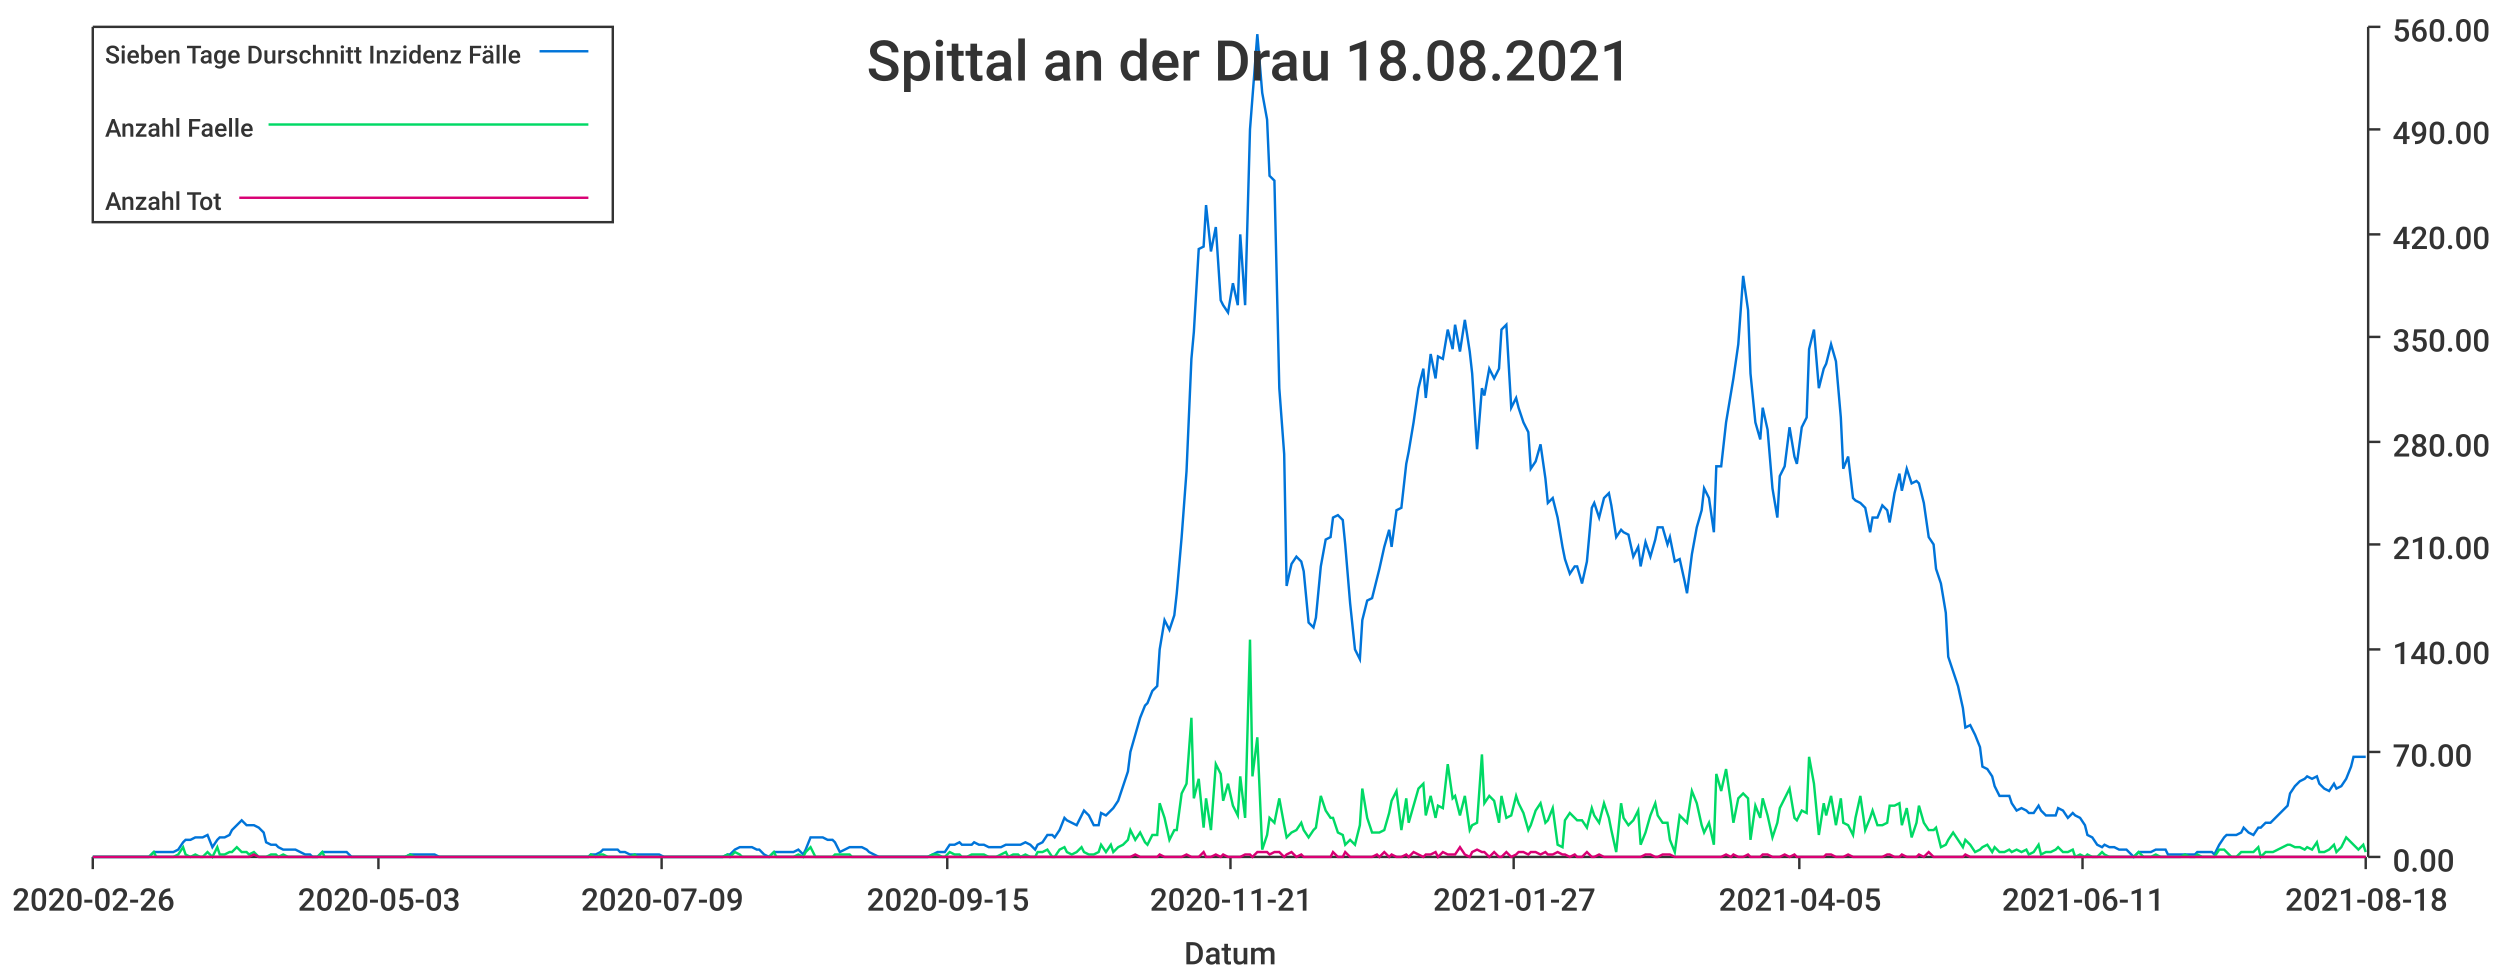
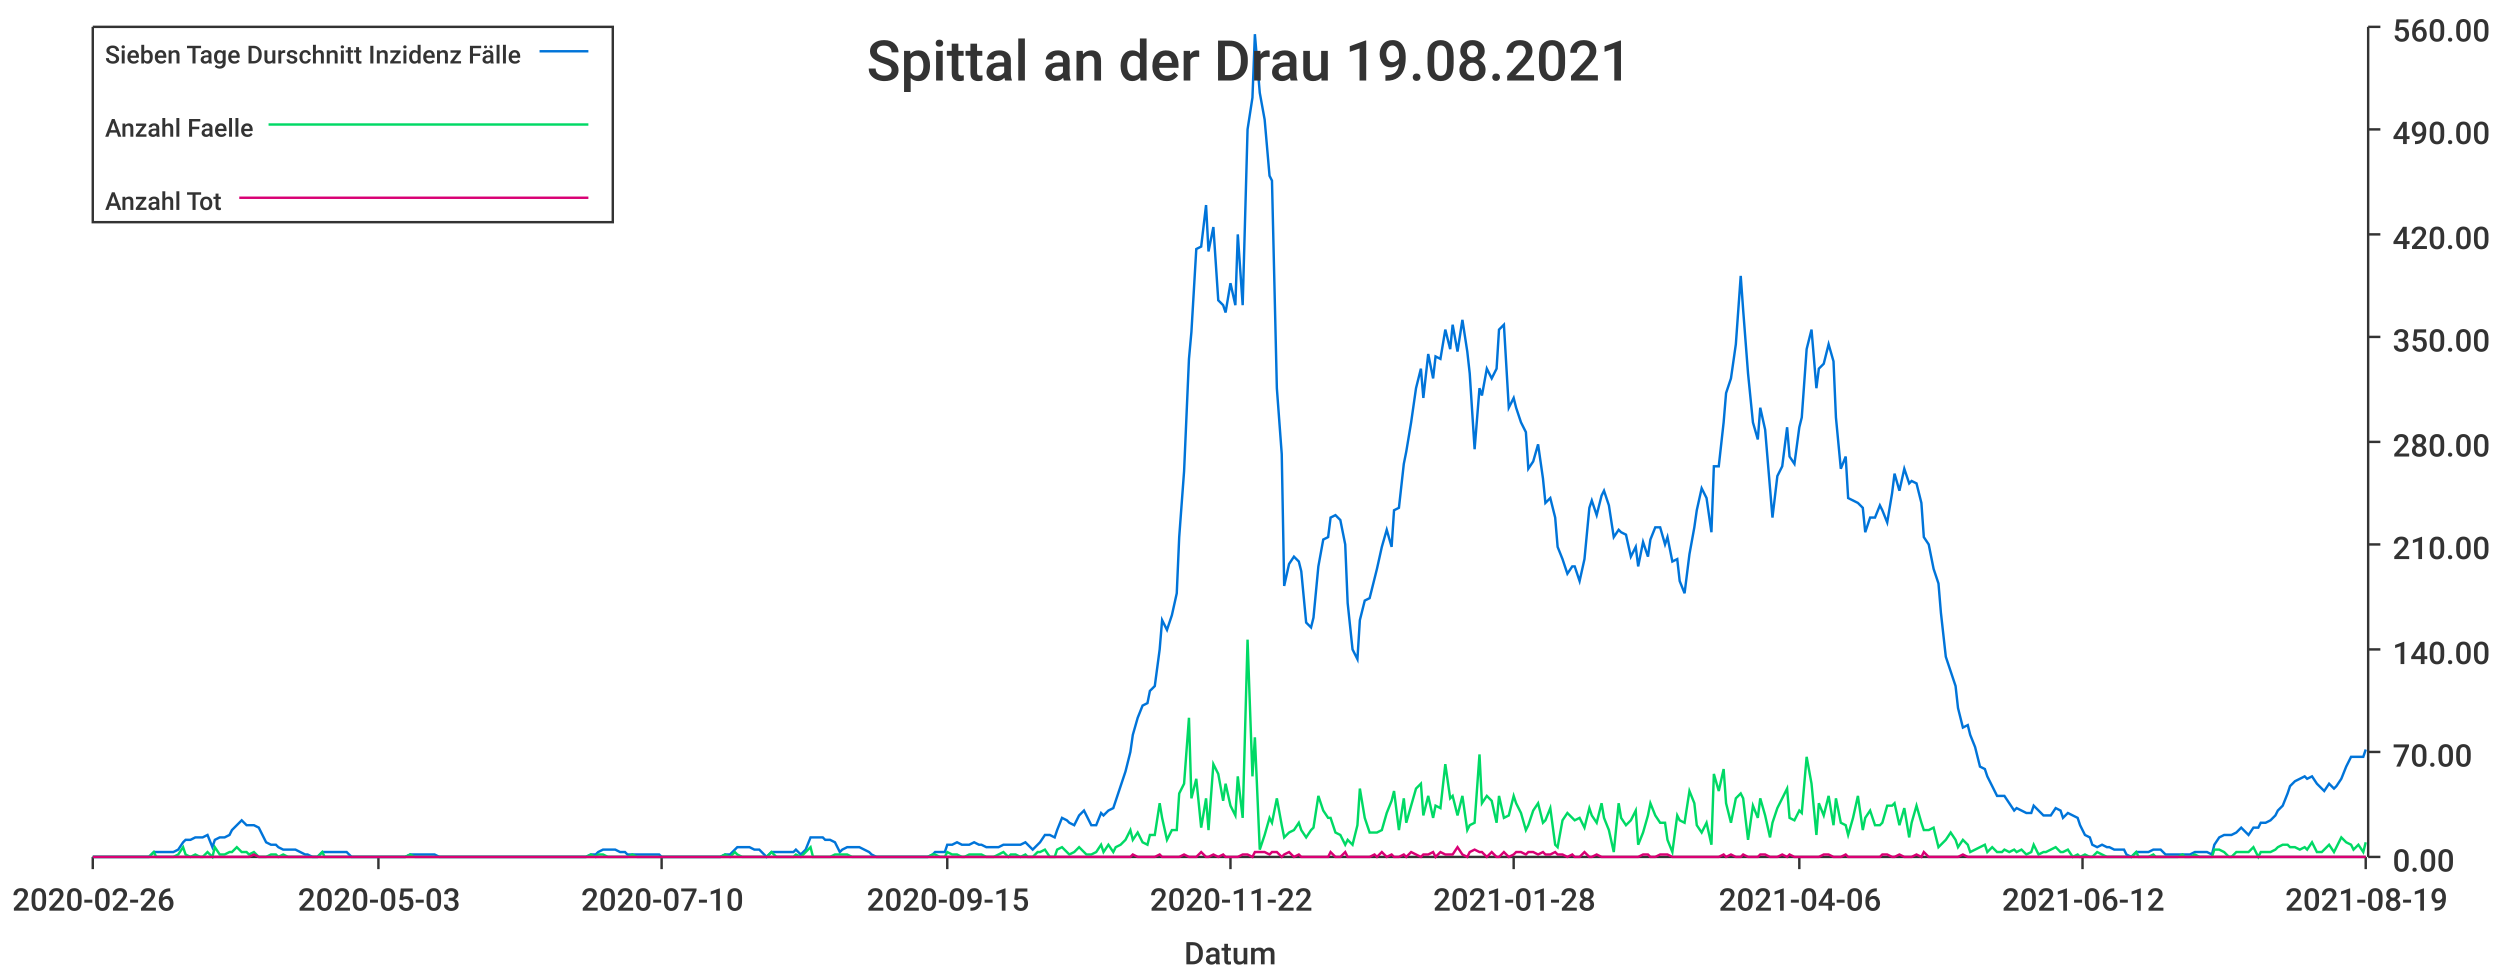
<svg xmlns="http://www.w3.org/2000/svg" width="1024" height="400">\n<path d="M 0 0 L 1024 0 L 1024 400 L 0 400 L 0 0" style="stroke-width:0;stroke:rgba(255,255,255,1.0);fill:rgba(255,255,255,1.0)" />
  <path d="M 38 11 L 969 11 L 969 351 L 38 351 L 38 11" style="stroke-width:0;stroke:rgba(255,255,255,1.0);fill:rgba(255,255,255,1.0)" />
  <path d="M 38 351 L 969 351" style="stroke-width:1;stroke:rgba(51,51,51,1.0);fill:none" />
  <path d="M 38 351 L 38 356" style="stroke-width:1;stroke:rgba(51,51,51,1.0);fill:none" />
  <text x="5" y="373" style="stroke-width:0;stroke:none;fill:rgba(51,51,51,1.0);font-size:12.8px;font-family:'Roboto Medium',sans-serif">2020-02-26</text>
  <path d="M 155 351 L 155 356" style="stroke-width:1;stroke:rgba(51,51,51,1.0);fill:none" />
  <text x="122" y="373" style="stroke-width:0;stroke:none;fill:rgba(51,51,51,1.0);font-size:12.8px;font-family:'Roboto Medium',sans-serif">2020-05-03</text>
  <path d="M 271 351 L 271 356" style="stroke-width:1;stroke:rgba(51,51,51,1.0);fill:none" />
-   <text x="238" y="373" style="stroke-width:0;stroke:none;fill:rgba(51,51,51,1.0);font-size:12.8px;font-family:'Roboto Medium',sans-serif">2020-07-09</text>
+   <text x="238" y="373" style="stroke-width:0;stroke:none;fill:rgba(51,51,51,1.0);font-size:12.8px;font-family:'Roboto Medium',sans-serif">2020-07-10</text>
  <path d="M 388 351 L 388 356" style="stroke-width:1;stroke:rgba(51,51,51,1.0);fill:none" />
  <text x="355" y="373" style="stroke-width:0;stroke:none;fill:rgba(51,51,51,1.0);font-size:12.8px;font-family:'Roboto Medium',sans-serif">2020-09-15</text>
  <path d="M 504 351 L 504 356" style="stroke-width:1;stroke:rgba(51,51,51,1.0);fill:none" />
-   <text x="471" y="373" style="stroke-width:0;stroke:none;fill:rgba(51,51,51,1.0);font-size:12.8px;font-family:'Roboto Medium',sans-serif">2020-11-21</text>
+   <text x="471" y="373" style="stroke-width:0;stroke:none;fill:rgba(51,51,51,1.0);font-size:12.8px;font-family:'Roboto Medium',sans-serif">2020-11-22</text>
  <path d="M 620 351 L 620 356" style="stroke-width:1;stroke:rgba(51,51,51,1.0);fill:none" />
-   <text x="587" y="373" style="stroke-width:0;stroke:none;fill:rgba(51,51,51,1.0);font-size:12.8px;font-family:'Roboto Medium',sans-serif">2021-01-27</text>
+   <text x="587" y="373" style="stroke-width:0;stroke:none;fill:rgba(51,51,51,1.0);font-size:12.8px;font-family:'Roboto Medium',sans-serif">2021-01-28</text>
  <path d="M 737 351 L 737 356" style="stroke-width:1;stroke:rgba(51,51,51,1.0);fill:none" />
-   <text x="704" y="373" style="stroke-width:0;stroke:none;fill:rgba(51,51,51,1.0);font-size:12.8px;font-family:'Roboto Medium',sans-serif">2021-04-05</text>
+   <text x="704" y="373" style="stroke-width:0;stroke:none;fill:rgba(51,51,51,1.0);font-size:12.8px;font-family:'Roboto Medium',sans-serif">2021-04-06</text>
  <path d="M 853 351 L 853 356" style="stroke-width:1;stroke:rgba(51,51,51,1.0);fill:none" />
-   <text x="820" y="373" style="stroke-width:0;stroke:none;fill:rgba(51,51,51,1.0);font-size:12.8px;font-family:'Roboto Medium',sans-serif">2021-06-11</text>
+   <text x="820" y="373" style="stroke-width:0;stroke:none;fill:rgba(51,51,51,1.0);font-size:12.8px;font-family:'Roboto Medium',sans-serif">2021-06-12</text>
  <path d="M 969 351 L 969 356" style="stroke-width:1;stroke:rgba(51,51,51,1.0);fill:none" />
-   <text x="936" y="373" style="stroke-width:0;stroke:none;fill:rgba(51,51,51,1.0);font-size:12.8px;font-family:'Roboto Medium',sans-serif">2021-08-18</text>
+   <text x="936" y="373" style="stroke-width:0;stroke:none;fill:rgba(51,51,51,1.0);font-size:12.8px;font-family:'Roboto Medium',sans-serif">2021-08-19</text>
  <text x="485" y="395" style="stroke-width:0;stroke:none;fill:rgba(51,51,51,1.0);font-size:12.8px;font-family:'Roboto Medium',sans-serif">Datum</text>
  <path d="M 970 351 L 970 11" style="stroke-width:1;stroke:rgba(51,51,51,1.0);fill:none" />
  <path d="M 970 351 L 975 351" style="stroke-width:1;stroke:rgba(51,51,51,1.0);fill:none" />
  <text x="980" y="357" style="stroke-width:0;stroke:none;fill:rgba(51,51,51,1.0);font-size:12.8px;font-family:'Roboto Medium',sans-serif">0.00</text>
  <path d="M 970 308 L 975 308" style="stroke-width:1;stroke:rgba(51,51,51,1.0);fill:none" />
  <text x="980" y="314" style="stroke-width:0;stroke:none;fill:rgba(51,51,51,1.0);font-size:12.8px;font-family:'Roboto Medium',sans-serif">70.00</text>
  <path d="M 970 266 L 975 266" style="stroke-width:1;stroke:rgba(51,51,51,1.0);fill:none" />
  <text x="980" y="272" style="stroke-width:0;stroke:none;fill:rgba(51,51,51,1.0);font-size:12.8px;font-family:'Roboto Medium',sans-serif">140.00</text>
  <path d="M 970 223 L 975 223" style="stroke-width:1;stroke:rgba(51,51,51,1.0);fill:none" />
  <text x="980" y="229" style="stroke-width:0;stroke:none;fill:rgba(51,51,51,1.0);font-size:12.8px;font-family:'Roboto Medium',sans-serif">210.00</text>
  <path d="M 970 181 L 975 181" style="stroke-width:1;stroke:rgba(51,51,51,1.0);fill:none" />
  <text x="980" y="187" style="stroke-width:0;stroke:none;fill:rgba(51,51,51,1.0);font-size:12.8px;font-family:'Roboto Medium',sans-serif">280.00</text>
  <path d="M 970 138 L 975 138" style="stroke-width:1;stroke:rgba(51,51,51,1.0);fill:none" />
  <text x="980" y="144" style="stroke-width:0;stroke:none;fill:rgba(51,51,51,1.0);font-size:12.8px;font-family:'Roboto Medium',sans-serif">350.00</text>
  <path d="M 970 96 L 975 96" style="stroke-width:1;stroke:rgba(51,51,51,1.0);fill:none" />
  <text x="980" y="102" style="stroke-width:0;stroke:none;fill:rgba(51,51,51,1.0);font-size:12.8px;font-family:'Roboto Medium',sans-serif">420.00</text>
  <path d="M 970 53 L 975 53" style="stroke-width:1;stroke:rgba(51,51,51,1.0);fill:none" />
  <text x="980" y="59" style="stroke-width:0;stroke:none;fill:rgba(51,51,51,1.0);font-size:12.8px;font-family:'Roboto Medium',sans-serif">490.00</text>
  <path d="M 970 11 L 975 11" style="stroke-width:1;stroke:rgba(51,51,51,1.0);fill:none" />
  <text x="980" y="17" style="stroke-width:0;stroke:none;fill:rgba(51,51,51,1.0);font-size:12.8px;font-family:'Roboto Medium',sans-serif">560.00</text>
-   <path d="M 38 351 L 40 351 L 42 351 L 44 351 L 45 351 L 47 351 L 49 351 L 51 351 L 52 351 L 54 351 L 56 351 L 57 351 L 59 351 L 61 351 L 63 349 L 64 349 L 66 349 L 68 349 L 70 349 L 71 349 L 73 348 L 75 345 L 76 344 L 78 344 L 80 343 L 82 343 L 83 343 L 85 342 L 87 347 L 89 344 L 90 343 L 92 343 L 94 342 L 95 340 L 97 338 L 99 336 L 101 338 L 102 338 L 104 338 L 106 339 L 108 341 L 109 345 L 111 346 L 113 346 L 114 347 L 116 348 L 118 348 L 120 348 L 121 348 L 123 349 L 125 350 L 127 350 L 128 351 L 130 351 L 132 349 L 133 349 L 135 349 L 137 349 L 139 349 L 140 349 L 142 349 L 144 351 L 146 351 L 147 351 L 149 351 L 151 351 L 152 351 L 154 351 L 156 351 L 158 351 L 159 351 L 161 351 L 163 351 L 165 351 L 166 351 L 168 350 L 170 350 L 171 350 L 173 350 L 175 350 L 177 350 L 178 350 L 180 351 L 182 351 L 184 351 L 185 351 L 187 351 L 189 351 L 190 351 L 192 351 L 194 351 L 196 351 L 197 351 L 199 351 L 201 351 L 203 351 L 204 351 L 206 351 L 208 351 L 209 351 L 211 351 L 213 351 L 215 351 L 216 351 L 218 351 L 220 351 L 222 351 L 223 351 L 225 351 L 227 351 L 228 351 L 230 351 L 232 351 L 234 351 L 235 351 L 237 351 L 239 351 L 241 351 L 242 350 L 244 350 L 246 349 L 247 348 L 249 348 L 251 348 L 253 348 L 254 349 L 256 349 L 258 350 L 260 350 L 261 350 L 263 350 L 265 350 L 266 350 L 268 350 L 270 350 L 272 351 L 273 351 L 275 351 L 277 351 L 279 351 L 280 351 L 282 351 L 284 351 L 286 351 L 287 351 L 289 351 L 291 351 L 292 351 L 294 351 L 296 351 L 298 350 L 299 350 L 301 348 L 303 347 L 304 347 L 306 347 L 308 347 L 310 348 L 311 348 L 313 350 L 315 351 L 317 349 L 318 349 L 320 349 L 322 349 L 323 349 L 325 349 L 327 348 L 329 350 L 330 348 L 332 343 L 334 343 L 336 343 L 337 343 L 339 344 L 341 344 L 342 345 L 344 349 L 346 348 L 348 347 L 349 347 L 351 347 L 353 347 L 355 348 L 356 349 L 358 350 L 360 351 L 361 351 L 363 351 L 365 351 L 367 351 L 368 351 L 370 351 L 372 351 L 374 351 L 375 351 L 377 351 L 379 351 L 380 351 L 382 350 L 384 349 L 386 349 L 387 349 L 389 346 L 391 346 L 393 345 L 394 346 L 396 346 L 398 346 L 399 345 L 401 346 L 403 346 L 405 347 L 406 347 L 408 347 L 410 347 L 412 346 L 413 346 L 415 346 L 417 346 L 418 346 L 420 345 L 422 346 L 424 348 L 425 346 L 427 345 L 429 342 L 431 342 L 432 343 L 434 340 L 436 335 L 437 336 L 439 337 L 441 338 L 443 334 L 444 332 L 446 334 L 448 338 L 450 338 L 451 333 L 453 334 L 455 332 L 456 331 L 458 328 L 460 322 L 462 316 L 463 308 L 465 301 L 467 294 L 469 289 L 470 288 L 472 283 L 474 281 L 475 266 L 477 254 L 479 258 L 481 252 L 482 243 L 484 220 L 486 193 L 488 147 L 489 136 L 491 102 L 493 101 L 494 84 L 496 103 L 498 93 L 500 123 L 501 125 L 503 128 L 505 116 L 507 125 L 508 96 L 510 125 L 512 53 L 513 40 L 515 14 L 517 38 L 519 49 L 520 72 L 522 74 L 524 159 L 526 186 L 527 240 L 529 231 L 531 228 L 533 230 L 534 234 L 536 255 L 538 257 L 539 253 L 541 232 L 543 221 L 545 220 L 546 212 L 548 211 L 550 213 L 551 223 L 553 247 L 555 266 L 557 270 L 558 254 L 560 246 L 562 245 L 564 237 L 565 233 L 567 224 L 569 217 L 570 224 L 572 209 L 574 208 L 576 190 L 577 185 L 579 173 L 581 159 L 583 151 L 584 163 L 586 145 L 588 155 L 589 146 L 591 147 L 593 135 L 595 143 L 596 133 L 598 144 L 600 131 L 602 144 L 603 153 L 605 184 L 607 159 L 608 162 L 610 151 L 612 155 L 614 151 L 615 135 L 617 133 L 619 167 L 621 163 L 622 167 L 624 173 L 626 177 L 627 192 L 629 189 L 631 182 L 633 196 L 634 206 L 636 204 L 638 212 L 640 224 L 641 229 L 643 235 L 645 232 L 646 232 L 648 239 L 650 230 L 652 208 L 653 206 L 655 212 L 657 204 L 659 202 L 660 207 L 662 220 L 664 217 L 665 218 L 667 219 L 669 228 L 671 224 L 672 232 L 674 222 L 676 228 L 678 221 L 679 216 L 681 216 L 683 223 L 684 220 L 686 230 L 688 229 L 690 238 L 691 243 L 693 227 L 695 216 L 697 209 L 698 200 L 700 204 L 702 218 L 703 191 L 705 191 L 707 173 L 709 161 L 710 155 L 712 141 L 714 113 L 716 127 L 717 153 L 719 173 L 721 180 L 722 167 L 724 176 L 726 200 L 728 212 L 729 195 L 731 191 L 733 175 L 735 187 L 736 190 L 738 175 L 740 171 L 741 143 L 743 135 L 745 159 L 747 151 L 748 149 L 750 141 L 752 148 L 754 171 L 755 192 L 757 187 L 759 204 L 760 205 L 762 206 L 764 208 L 766 218 L 767 212 L 769 212 L 771 207 L 773 209 L 774 214 L 776 202 L 778 194 L 779 201 L 781 192 L 783 198 L 785 197 L 786 198 L 788 206 L 790 220 L 792 223 L 793 233 L 795 239 L 797 251 L 798 269 L 800 275 L 802 281 L 804 290 L 805 298 L 807 297 L 809 301 L 811 306 L 812 314 L 814 315 L 816 318 L 817 322 L 819 326 L 821 326 L 823 326 L 824 329 L 826 332 L 828 331 L 830 332 L 831 333 L 833 333 L 835 330 L 836 332 L 838 334 L 840 334 L 842 334 L 843 331 L 845 332 L 847 335 L 849 333 L 850 334 L 852 335 L 854 338 L 855 342 L 857 343 L 859 346 L 861 347 L 862 346 L 864 347 L 866 347 L 868 348 L 869 348 L 871 348 L 873 350 L 874 351 L 876 349 L 878 349 L 880 349 L 881 349 L 883 348 L 885 348 L 887 348 L 888 350 L 890 350 L 892 350 L 893 350 L 895 350 L 897 350 L 899 350 L 900 349 L 902 349 L 904 349 L 906 349 L 907 350 L 909 346 L 911 343 L 912 342 L 914 342 L 916 342 L 918 341 L 919 339 L 921 341 L 923 342 L 925 339 L 926 339 L 928 337 L 930 337 L 931 336 L 933 334 L 935 332 L 937 330 L 938 325 L 940 322 L 942 320 L 944 319 L 945 318 L 947 319 L 949 318 L 950 321 L 952 323 L 954 324 L 956 321 L 957 323 L 959 322 L 961 319 L 963 314 L 964 310 L 966 310 L 968 310 L 969 310" style="stroke-width:1;stroke:rgba(0,116,217,1.0);fill:none" />
-   <path d="M 38 351 L 40 351 L 42 351 L 44 351 L 45 351 L 47 351 L 49 351 L 51 351 L 52 351 L 54 351 L 56 351 L 57 351 L 59 351 L 61 351 L 63 349 L 64 351 L 66 351 L 68 351 L 70 351 L 71 351 L 73 350 L 75 347 L 76 350 L 78 351 L 80 350 L 82 351 L 83 351 L 85 349 L 87 351 L 89 347 L 90 350 L 92 350 L 94 349 L 95 349 L 97 347 L 99 349 L 101 349 L 102 350 L 104 349 L 106 351 L 108 351 L 109 351 L 111 350 L 113 350 L 114 351 L 116 350 L 118 351 L 120 351 L 121 351 L 123 351 L 125 351 L 127 351 L 128 351 L 130 351 L 132 349 L 133 351 L 135 351 L 137 351 L 139 351 L 140 351 L 142 351 L 144 351 L 146 351 L 147 351 L 149 351 L 151 351 L 152 351 L 154 351 L 156 351 L 158 351 L 159 351 L 161 351 L 163 351 L 165 351 L 166 351 L 168 350 L 170 351 L 171 351 L 173 351 L 175 351 L 177 351 L 178 351 L 180 351 L 182 351 L 184 351 L 185 351 L 187 351 L 189 351 L 190 351 L 192 351 L 194 351 L 196 351 L 197 351 L 199 351 L 201 351 L 203 351 L 204 351 L 206 351 L 208 351 L 209 351 L 211 351 L 213 351 L 215 351 L 216 351 L 218 351 L 220 351 L 222 351 L 223 351 L 225 351 L 227 351 L 228 351 L 230 351 L 232 351 L 234 351 L 235 351 L 237 351 L 239 351 L 241 351 L 242 350 L 244 351 L 246 350 L 247 350 L 249 351 L 251 351 L 253 351 L 254 351 L 256 351 L 258 351 L 260 350 L 261 351 L 263 351 L 265 351 L 266 351 L 268 351 L 270 351 L 272 351 L 273 351 L 275 351 L 277 351 L 279 351 L 280 351 L 282 351 L 284 351 L 286 351 L 287 351 L 289 351 L 291 351 L 292 351 L 294 351 L 296 351 L 298 350 L 299 351 L 301 349 L 303 350 L 304 351 L 306 351 L 308 351 L 310 351 L 311 351 L 313 351 L 315 351 L 317 349 L 318 351 L 320 351 L 322 351 L 323 351 L 325 351 L 327 350 L 329 351 L 330 349 L 332 347 L 334 351 L 336 351 L 337 351 L 339 351 L 341 351 L 342 350 L 344 350 L 346 350 L 348 350 L 349 351 L 351 351 L 353 351 L 355 351 L 356 351 L 358 351 L 360 351 L 361 351 L 363 351 L 365 351 L 367 351 L 368 351 L 370 351 L 372 351 L 374 351 L 375 351 L 377 351 L 379 351 L 380 351 L 382 350 L 384 350 L 386 351 L 387 351 L 389 349 L 391 350 L 393 350 L 394 351 L 396 351 L 398 350 L 399 350 L 401 350 L 403 350 L 405 351 L 406 351 L 408 351 L 410 350 L 412 349 L 413 351 L 415 350 L 417 350 L 418 351 L 420 350 L 422 351 L 424 351 L 425 349 L 427 349 L 429 348 L 431 351 L 432 351 L 434 348 L 436 347 L 437 349 L 439 350 L 441 349 L 443 347 L 444 349 L 446 350 L 448 350 L 450 349 L 451 346 L 453 349 L 455 346 L 456 349 L 458 347 L 460 346 L 462 344 L 463 340 L 465 344 L 467 341 L 469 345 L 470 346 L 472 342 L 474 342 L 475 329 L 477 335 L 479 344 L 481 340 L 482 340 L 484 325 L 486 321 L 488 294 L 489 327 L 491 319 L 493 339 L 494 327 L 496 340 L 498 313 L 500 317 L 501 328 L 503 321 L 505 330 L 507 334 L 508 318 L 510 335 L 512 262 L 513 318 L 515 302 L 517 348 L 519 342 L 520 335 L 522 337 L 524 327 L 526 338 L 527 343 L 529 341 L 531 340 L 533 337 L 534 340 L 536 343 L 538 340 L 539 339 L 541 326 L 543 332 L 545 335 L 546 335 L 548 341 L 550 342 L 551 346 L 553 344 L 555 346 L 557 338 L 558 323 L 560 335 L 562 341 L 564 341 L 565 341 L 567 340 L 569 333 L 570 328 L 572 324 L 574 340 L 576 327 L 577 337 L 579 330 L 581 323 L 583 321 L 584 334 L 586 326 L 588 335 L 589 330 L 591 331 L 593 313 L 595 327 L 596 326 L 598 334 L 600 326 L 602 340 L 603 338 L 605 337 L 607 309 L 608 329 L 610 326 L 612 328 L 614 337 L 615 326 L 617 335 L 619 334 L 621 326 L 622 329 L 624 333 L 626 340 L 627 338 L 629 332 L 631 329 L 633 337 L 634 336 L 636 331 L 638 346 L 640 347 L 641 336 L 643 333 L 645 335 L 646 336 L 648 336 L 650 339 L 652 331 L 653 334 L 655 337 L 657 329 L 659 335 L 660 340 L 662 349 L 664 329 L 665 335 L 667 338 L 669 336 L 671 332 L 672 346 L 674 341 L 676 334 L 678 329 L 679 334 L 681 337 L 683 337 L 684 344 L 686 349 L 688 334 L 690 336 L 691 337 L 693 324 L 695 329 L 697 338 L 698 341 L 700 337 L 702 346 L 703 317 L 705 324 L 707 315 L 709 329 L 710 337 L 712 327 L 714 325 L 716 327 L 717 344 L 719 330 L 721 335 L 722 327 L 724 334 L 726 343 L 728 337 L 729 331 L 731 327 L 733 323 L 735 335 L 736 336 L 738 332 L 740 333 L 741 310 L 743 321 L 745 342 L 747 329 L 748 334 L 750 326 L 752 338 L 754 327 L 755 337 L 757 338 L 759 342 L 760 335 L 762 326 L 764 340 L 766 335 L 767 332 L 769 338 L 771 338 L 773 337 L 774 330 L 776 330 L 778 329 L 779 338 L 781 331 L 783 343 L 785 337 L 786 330 L 788 337 L 790 340 L 792 340 L 793 339 L 795 347 L 797 346 L 798 344 L 800 341 L 802 344 L 804 347 L 805 344 L 807 346 L 809 349 L 811 348 L 812 347 L 814 346 L 816 349 L 817 347 L 819 349 L 821 349 L 823 348 L 824 349 L 826 348 L 828 349 L 830 348 L 831 350 L 833 349 L 835 346 L 836 350 L 838 349 L 840 349 L 842 348 L 843 347 L 845 349 L 847 349 L 849 348 L 850 351 L 852 350 L 854 351 L 855 350 L 857 351 L 859 351 L 861 349 L 862 350 L 864 351 L 866 351 L 868 351 L 869 351 L 871 351 L 873 351 L 874 351 L 876 349 L 878 351 L 880 351 L 881 351 L 883 350 L 885 351 L 887 351 L 888 351 L 890 351 L 892 351 L 893 351 L 895 350 L 897 351 L 899 351 L 900 350 L 902 351 L 904 351 L 906 351 L 907 351 L 909 348 L 911 348 L 912 349 L 914 351 L 916 351 L 918 349 L 919 349 L 921 349 L 923 349 L 925 347 L 926 351 L 928 349 L 930 349 L 931 349 L 933 348 L 935 347 L 937 346 L 938 346 L 940 347 L 942 347 L 944 348 L 945 347 L 947 348 L 949 345 L 950 349 L 952 349 L 954 348 L 956 346 L 957 349 L 959 347 L 961 343 L 963 345 L 964 346 L 966 348 L 968 346 L 969 349" style="stroke-width:1;stroke:rgba(0,217,101,1.0);fill:none" />
-   <path d="M 38 351 L 40 351 L 42 351 L 44 351 L 45 351 L 47 351 L 49 351 L 51 351 L 52 351 L 54 351 L 56 351 L 57 351 L 59 351 L 61 351 L 63 351 L 64 351 L 66 351 L 68 351 L 70 351 L 71 351 L 73 351 L 75 351 L 76 351 L 78 351 L 80 351 L 82 351 L 83 351 L 85 351 L 87 351 L 89 351 L 90 351 L 92 351 L 94 351 L 95 351 L 97 351 L 99 351 L 101 351 L 102 351 L 104 350 L 106 351 L 108 351 L 109 351 L 111 351 L 113 351 L 114 351 L 116 351 L 118 351 L 120 351 L 121 351 L 123 351 L 125 351 L 127 351 L 128 351 L 130 351 L 132 351 L 133 351 L 135 351 L 137 351 L 139 351 L 140 351 L 142 351 L 144 351 L 146 351 L 147 351 L 149 351 L 151 351 L 152 351 L 154 351 L 156 351 L 158 351 L 159 351 L 161 351 L 163 351 L 165 351 L 166 351 L 168 351 L 170 351 L 171 351 L 173 351 L 175 351 L 177 351 L 178 351 L 180 351 L 182 351 L 184 351 L 185 351 L 187 351 L 189 351 L 190 351 L 192 351 L 194 351 L 196 351 L 197 351 L 199 351 L 201 351 L 203 351 L 204 351 L 206 351 L 208 351 L 209 351 L 211 351 L 213 351 L 215 351 L 216 351 L 218 351 L 220 351 L 222 351 L 223 351 L 225 351 L 227 351 L 228 351 L 230 351 L 232 351 L 234 351 L 235 351 L 237 351 L 239 351 L 241 351 L 242 351 L 244 351 L 246 351 L 247 351 L 249 351 L 251 351 L 253 351 L 254 351 L 256 351 L 258 351 L 260 351 L 261 351 L 263 351 L 265 351 L 266 351 L 268 351 L 270 351 L 272 351 L 273 351 L 275 351 L 277 351 L 279 351 L 280 351 L 282 351 L 284 351 L 286 351 L 287 351 L 289 351 L 291 351 L 292 351 L 294 351 L 296 351 L 298 351 L 299 351 L 301 351 L 303 351 L 304 351 L 306 351 L 308 351 L 310 351 L 311 351 L 313 351 L 315 351 L 317 351 L 318 351 L 320 351 L 322 351 L 323 351 L 325 351 L 327 351 L 329 351 L 330 351 L 332 351 L 334 351 L 336 351 L 337 351 L 339 351 L 341 351 L 342 351 L 344 351 L 346 351 L 348 351 L 349 351 L 351 351 L 353 351 L 355 351 L 356 351 L 358 351 L 360 351 L 361 351 L 363 351 L 365 351 L 367 351 L 368 351 L 370 351 L 372 351 L 374 351 L 375 351 L 377 351 L 379 351 L 380 351 L 382 351 L 384 351 L 386 351 L 387 351 L 389 351 L 391 351 L 393 351 L 394 351 L 396 351 L 398 351 L 399 351 L 401 351 L 403 351 L 405 351 L 406 351 L 408 351 L 410 351 L 412 351 L 413 351 L 415 351 L 417 351 L 418 351 L 420 351 L 422 351 L 424 351 L 425 351 L 427 351 L 429 351 L 431 351 L 432 351 L 434 351 L 436 351 L 437 351 L 439 351 L 441 351 L 443 351 L 444 351 L 446 351 L 448 351 L 450 351 L 451 351 L 453 351 L 455 351 L 456 351 L 458 351 L 460 351 L 462 351 L 463 351 L 465 350 L 467 351 L 469 351 L 470 351 L 472 351 L 474 351 L 475 350 L 477 351 L 479 351 L 481 351 L 482 351 L 484 351 L 486 350 L 488 351 L 489 351 L 491 351 L 493 349 L 494 351 L 496 351 L 498 350 L 500 351 L 501 350 L 503 351 L 505 351 L 507 351 L 508 351 L 510 350 L 512 350 L 513 351 L 515 349 L 517 349 L 519 349 L 520 350 L 522 349 L 524 349 L 526 351 L 527 350 L 529 349 L 531 351 L 533 350 L 534 351 L 536 351 L 538 351 L 539 351 L 541 351 L 543 351 L 545 351 L 546 349 L 548 351 L 550 351 L 551 349 L 553 351 L 555 351 L 557 351 L 558 351 L 560 351 L 562 351 L 564 350 L 565 351 L 567 349 L 569 351 L 570 350 L 572 351 L 574 351 L 576 350 L 577 351 L 579 349 L 581 350 L 583 351 L 584 350 L 586 350 L 588 349 L 589 351 L 591 349 L 593 350 L 595 350 L 596 350 L 598 347 L 600 350 L 602 351 L 603 349 L 605 348 L 607 349 L 608 349 L 610 351 L 612 349 L 614 351 L 615 351 L 617 349 L 619 351 L 621 350 L 622 349 L 624 349 L 626 350 L 627 349 L 629 349 L 631 350 L 633 349 L 634 350 L 636 350 L 638 349 L 640 350 L 641 350 L 643 351 L 645 350 L 646 351 L 648 351 L 650 349 L 652 351 L 653 351 L 655 350 L 657 351 L 659 351 L 660 351 L 662 351 L 664 351 L 665 351 L 667 351 L 669 351 L 671 351 L 672 351 L 674 350 L 676 350 L 678 351 L 679 351 L 681 350 L 683 350 L 684 350 L 686 351 L 688 351 L 690 351 L 691 351 L 693 351 L 695 351 L 697 351 L 698 351 L 700 351 L 702 351 L 703 351 L 705 351 L 707 350 L 709 351 L 710 350 L 712 351 L 714 351 L 716 350 L 717 351 L 719 351 L 721 351 L 722 350 L 724 350 L 726 351 L 728 351 L 729 351 L 731 350 L 733 351 L 735 350 L 736 351 L 738 351 L 740 351 L 741 351 L 743 351 L 745 351 L 747 351 L 748 350 L 750 350 L 752 351 L 754 351 L 755 351 L 757 350 L 759 351 L 760 351 L 762 351 L 764 351 L 766 351 L 767 351 L 769 351 L 771 351 L 773 350 L 774 350 L 776 351 L 778 351 L 779 350 L 781 351 L 783 351 L 785 351 L 786 350 L 788 351 L 790 349 L 792 351 L 793 351 L 795 351 L 797 351 L 798 351 L 800 351 L 802 351 L 804 351 L 805 350 L 807 351 L 809 351 L 811 351 L 812 351 L 814 351 L 816 351 L 817 351 L 819 351 L 821 351 L 823 351 L 824 351 L 826 351 L 828 351 L 830 351 L 831 351 L 833 351 L 835 351 L 836 351 L 838 351 L 840 351 L 842 351 L 843 351 L 845 351 L 847 351 L 849 351 L 850 351 L 852 351 L 854 351 L 855 351 L 857 351 L 859 351 L 861 351 L 862 351 L 864 351 L 866 351 L 868 351 L 869 351 L 871 351 L 873 351 L 874 351 L 876 351 L 878 351 L 880 351 L 881 351 L 883 351 L 885 351 L 887 351 L 888 351 L 890 351 L 892 351 L 893 351 L 895 351 L 897 351 L 899 351 L 900 351 L 902 351 L 904 351 L 906 351 L 907 351 L 909 351 L 911 351 L 912 351 L 914 351 L 916 351 L 918 351 L 919 351 L 921 351 L 923 351 L 925 351 L 926 351 L 928 351 L 930 351 L 931 351 L 933 351 L 935 351 L 937 351 L 938 351 L 940 351 L 942 351 L 944 351 L 945 351 L 947 351 L 949 351 L 950 351 L 952 351 L 954 351 L 956 351 L 957 351 L 959 351 L 961 351 L 963 351 L 964 351 L 966 351 L 968 351 L 969 351" style="stroke-width:1;stroke:rgba(217,0,116,1.0);fill:none" />
-   <text x="355" y="33" style="stroke-width:0;stroke:none;fill:rgba(51,51,51,1.0);font-size:23.0px;font-family:'Roboto Medium',sans-serif">Spittal an der Drau 18.08.2021</text>
+   <path d="M 38 351 L 40 351 L 42 351 L 44 351 L 45 351 L 47 351 L 49 351 L 51 351 L 52 351 L 54 351 L 56 351 L 57 351 L 59 351 L 61 351 L 63 349 L 64 349 L 66 349 L 68 349 L 70 349 L 71 349 L 73 348 L 75 345 L 76 344 L 78 344 L 80 343 L 82 343 L 83 343 L 85 342 L 87 347 L 88 344 L 90 343 L 92 343 L 94 342 L 95 340 L 97 338 L 99 336 L 101 338 L 102 338 L 104 338 L 106 339 L 107 341 L 109 345 L 111 346 L 113 346 L 114 347 L 116 348 L 118 348 L 120 348 L 121 348 L 123 349 L 125 350 L 126 350 L 128 351 L 130 351 L 132 349 L 133 349 L 135 349 L 137 349 L 138 349 L 140 349 L 142 349 L 144 351 L 145 351 L 147 351 L 149 351 L 151 351 L 152 351 L 154 351 L 156 351 L 157 351 L 159 351 L 161 351 L 163 351 L 164 351 L 166 351 L 168 350 L 170 350 L 171 350 L 173 350 L 175 350 L 176 350 L 178 350 L 180 351 L 182 351 L 183 351 L 185 351 L 187 351 L 188 351 L 190 351 L 192 351 L 194 351 L 195 351 L 197 351 L 199 351 L 201 351 L 202 351 L 204 351 L 206 351 L 207 351 L 209 351 L 211 351 L 213 351 L 214 351 L 216 351 L 218 351 L 220 351 L 221 351 L 223 351 L 225 351 L 226 351 L 228 351 L 230 351 L 232 351 L 233 351 L 235 351 L 237 351 L 238 351 L 240 351 L 242 350 L 244 350 L 245 349 L 247 348 L 249 348 L 251 348 L 252 348 L 254 349 L 256 349 L 257 350 L 259 350 L 261 350 L 263 350 L 264 350 L 266 350 L 268 350 L 270 350 L 271 351 L 273 351 L 275 351 L 276 351 L 278 351 L 280 351 L 282 351 L 283 351 L 285 351 L 287 351 L 288 351 L 290 351 L 292 351 L 294 351 L 295 351 L 297 350 L 299 350 L 301 348 L 302 347 L 304 347 L 306 347 L 307 347 L 309 348 L 311 348 L 313 350 L 314 351 L 316 349 L 318 349 L 320 349 L 321 349 L 323 349 L 325 349 L 326 348 L 328 350 L 330 348 L 332 343 L 333 343 L 335 343 L 337 343 L 338 344 L 340 344 L 342 345 L 344 349 L 345 348 L 347 347 L 349 347 L 351 347 L 352 347 L 354 348 L 356 349 L 357 350 L 359 351 L 361 351 L 363 351 L 364 351 L 366 351 L 368 351 L 370 351 L 371 351 L 373 351 L 375 351 L 376 351 L 378 351 L 380 351 L 382 350 L 383 349 L 385 349 L 387 349 L 388 346 L 390 346 L 392 345 L 394 346 L 395 346 L 397 346 L 399 345 L 401 346 L 402 346 L 404 347 L 406 347 L 407 347 L 409 347 L 411 346 L 413 346 L 414 346 L 416 346 L 418 346 L 420 345 L 421 346 L 423 348 L 425 346 L 426 345 L 428 342 L 430 342 L 432 343 L 433 340 L 435 335 L 437 336 L 438 337 L 440 338 L 442 334 L 444 332 L 445 334 L 447 338 L 449 338 L 451 333 L 452 334 L 454 332 L 456 331 L 457 328 L 459 322 L 461 316 L 463 308 L 464 301 L 466 294 L 468 289 L 470 288 L 471 283 L 473 281 L 475 266 L 476 254 L 478 258 L 480 252 L 482 243 L 483 220 L 485 193 L 487 147 L 488 136 L 490 102 L 492 101 L 494 84 L 495 103 L 497 93 L 499 123 L 501 125 L 502 128 L 504 116 L 506 125 L 507 96 L 509 125 L 511 53 L 513 40 L 514 14 L 516 38 L 518 49 L 520 72 L 521 74 L 523 159 L 525 186 L 526 240 L 528 231 L 530 228 L 532 230 L 533 234 L 535 255 L 537 257 L 538 253 L 540 232 L 542 221 L 544 220 L 545 212 L 547 211 L 549 213 L 551 223 L 552 247 L 554 266 L 556 270 L 557 254 L 559 246 L 561 245 L 563 237 L 564 233 L 566 224 L 568 217 L 570 224 L 571 209 L 573 208 L 575 190 L 576 185 L 578 173 L 580 159 L 582 151 L 583 163 L 585 145 L 587 155 L 588 146 L 590 147 L 592 135 L 594 143 L 595 133 L 597 144 L 599 131 L 601 144 L 602 153 L 604 184 L 606 159 L 607 162 L 609 151 L 611 155 L 613 151 L 614 135 L 616 133 L 618 167 L 620 163 L 621 167 L 623 173 L 625 177 L 626 192 L 628 189 L 630 182 L 632 196 L 633 206 L 635 204 L 637 212 L 638 224 L 640 229 L 642 235 L 644 232 L 645 232 L 647 238 L 649 229 L 651 208 L 652 205 L 654 211 L 656 203 L 657 201 L 659 207 L 661 220 L 663 217 L 664 218 L 666 219 L 668 228 L 670 224 L 671 232 L 673 222 L 675 228 L 676 221 L 678 216 L 680 216 L 682 223 L 683 220 L 685 230 L 687 229 L 688 238 L 690 243 L 692 227 L 694 216 L 695 209 L 697 200 L 699 204 L 701 218 L 702 191 L 704 191 L 706 173 L 707 161 L 709 155 L 711 141 L 713 113 L 714 127 L 716 153 L 718 173 L 720 180 L 721 167 L 723 176 L 725 200 L 726 212 L 728 195 L 730 191 L 732 175 L 733 187 L 735 190 L 737 175 L 738 171 L 740 143 L 742 135 L 744 159 L 745 151 L 747 149 L 749 141 L 751 148 L 752 171 L 754 192 L 756 187 L 757 204 L 759 205 L 761 206 L 763 208 L 764 218 L 766 212 L 768 212 L 770 207 L 771 209 L 773 214 L 775 202 L 776 194 L 778 201 L 780 192 L 782 198 L 783 197 L 785 198 L 787 206 L 788 220 L 790 223 L 792 233 L 794 239 L 795 251 L 797 269 L 799 275 L 801 281 L 802 290 L 804 298 L 806 297 L 807 301 L 809 306 L 811 314 L 813 315 L 814 318 L 816 322 L 818 326 L 820 326 L 821 326 L 823 329 L 825 332 L 826 331 L 828 332 L 830 333 L 832 333 L 833 330 L 835 332 L 837 334 L 838 334 L 840 334 L 842 331 L 844 332 L 845 335 L 847 333 L 849 334 L 851 335 L 852 338 L 854 342 L 856 343 L 857 346 L 859 347 L 861 346 L 863 347 L 864 347 L 866 348 L 868 348 L 870 348 L 871 350 L 873 351 L 875 349 L 876 349 L 878 349 L 880 349 L 882 348 L 883 348 L 885 348 L 887 350 L 888 350 L 890 350 L 892 350 L 894 350 L 895 350 L 897 350 L 899 349 L 901 349 L 902 349 L 904 349 L 906 350 L 907 346 L 909 343 L 911 342 L 913 342 L 914 342 L 916 341 L 918 339 L 920 341 L 921 342 L 923 339 L 925 339 L 926 337 L 928 337 L 930 336 L 932 334 L 933 332 L 935 330 L 937 325 L 938 322 L 940 320 L 942 319 L 944 318 L 945 319 L 947 318 L 949 321 L 951 323 L 952 324 L 954 321 L 956 323 L 957 322 L 959 319 L 961 314 L 963 310 L 964 310 L 966 310 L 968 310 L 969 307" style="stroke-width:1;stroke:rgba(0,116,217,1.0);fill:none" />
+   <path d="M 38 351 L 40 351 L 42 351 L 44 351 L 45 351 L 47 351 L 49 351 L 51 351 L 52 351 L 54 351 L 56 351 L 57 351 L 59 351 L 61 351 L 63 349 L 64 351 L 66 351 L 68 351 L 70 351 L 71 351 L 73 350 L 75 347 L 76 350 L 78 351 L 80 350 L 82 351 L 83 351 L 85 349 L 87 351 L 88 347 L 90 350 L 92 350 L 94 349 L 95 349 L 97 347 L 99 349 L 101 349 L 102 350 L 104 349 L 106 351 L 107 351 L 109 351 L 111 350 L 113 350 L 114 351 L 116 350 L 118 351 L 120 351 L 121 351 L 123 351 L 125 351 L 126 351 L 128 351 L 130 351 L 132 349 L 133 351 L 135 351 L 137 351 L 138 351 L 140 351 L 142 351 L 144 351 L 145 351 L 147 351 L 149 351 L 151 351 L 152 351 L 154 351 L 156 351 L 157 351 L 159 351 L 161 351 L 163 351 L 164 351 L 166 351 L 168 350 L 170 351 L 171 351 L 173 351 L 175 351 L 176 351 L 178 351 L 180 351 L 182 351 L 183 351 L 185 351 L 187 351 L 188 351 L 190 351 L 192 351 L 194 351 L 195 351 L 197 351 L 199 351 L 201 351 L 202 351 L 204 351 L 206 351 L 207 351 L 209 351 L 211 351 L 213 351 L 214 351 L 216 351 L 218 351 L 220 351 L 221 351 L 223 351 L 225 351 L 226 351 L 228 351 L 230 351 L 232 351 L 233 351 L 235 351 L 237 351 L 238 351 L 240 351 L 242 350 L 244 351 L 245 350 L 247 350 L 249 351 L 251 351 L 252 351 L 254 351 L 256 351 L 257 351 L 259 350 L 261 351 L 263 351 L 264 351 L 266 351 L 268 351 L 270 351 L 271 351 L 273 351 L 275 351 L 276 351 L 278 351 L 280 351 L 282 351 L 283 351 L 285 351 L 287 351 L 288 351 L 290 351 L 292 351 L 294 351 L 295 351 L 297 350 L 299 351 L 301 349 L 302 350 L 304 351 L 306 351 L 307 351 L 309 351 L 311 351 L 313 351 L 314 351 L 316 349 L 318 351 L 320 351 L 321 351 L 323 351 L 325 351 L 326 350 L 328 351 L 330 349 L 332 347 L 333 351 L 335 351 L 337 351 L 338 351 L 340 351 L 342 350 L 344 350 L 345 350 L 347 350 L 349 351 L 351 351 L 352 351 L 354 351 L 356 351 L 357 351 L 359 351 L 361 351 L 363 351 L 364 351 L 366 351 L 368 351 L 370 351 L 371 351 L 373 351 L 375 351 L 376 351 L 378 351 L 380 351 L 382 350 L 383 350 L 385 351 L 387 351 L 388 349 L 390 350 L 392 350 L 394 351 L 395 351 L 397 350 L 399 350 L 401 350 L 402 350 L 404 351 L 406 351 L 407 351 L 409 350 L 411 349 L 413 351 L 414 350 L 416 350 L 418 351 L 420 350 L 421 351 L 423 351 L 425 349 L 426 349 L 428 348 L 430 351 L 432 351 L 433 348 L 435 347 L 437 349 L 438 350 L 440 349 L 442 347 L 444 349 L 445 350 L 447 350 L 449 349 L 451 346 L 452 349 L 454 346 L 456 349 L 457 347 L 459 346 L 461 344 L 463 340 L 464 344 L 466 341 L 468 345 L 470 346 L 471 342 L 473 342 L 475 329 L 476 335 L 478 344 L 480 340 L 482 340 L 483 325 L 485 321 L 487 294 L 488 327 L 490 319 L 492 339 L 494 327 L 495 340 L 497 313 L 499 317 L 501 328 L 502 321 L 504 330 L 506 334 L 507 318 L 509 335 L 511 262 L 513 318 L 514 302 L 516 348 L 518 342 L 520 335 L 521 337 L 523 327 L 525 338 L 526 343 L 528 341 L 530 340 L 532 337 L 533 340 L 535 343 L 537 340 L 538 339 L 540 326 L 542 332 L 544 335 L 545 335 L 547 341 L 549 342 L 551 346 L 552 344 L 554 346 L 556 338 L 557 323 L 559 335 L 561 341 L 563 341 L 564 341 L 566 340 L 568 333 L 570 328 L 571 324 L 573 340 L 575 327 L 576 337 L 578 330 L 580 323 L 582 321 L 583 334 L 585 326 L 587 335 L 588 330 L 590 331 L 592 313 L 594 327 L 595 326 L 597 334 L 599 326 L 601 340 L 602 338 L 604 337 L 606 309 L 607 329 L 609 326 L 611 328 L 613 337 L 614 326 L 616 335 L 618 334 L 620 326 L 621 329 L 623 333 L 625 340 L 626 338 L 628 332 L 630 329 L 632 337 L 633 336 L 635 331 L 637 346 L 638 347 L 640 336 L 642 333 L 644 335 L 645 336 L 647 335 L 649 339 L 651 331 L 652 334 L 654 337 L 656 329 L 657 335 L 659 340 L 661 349 L 663 329 L 664 335 L 666 338 L 668 336 L 670 332 L 671 346 L 673 341 L 675 334 L 676 329 L 678 334 L 680 337 L 682 337 L 683 344 L 685 349 L 687 334 L 688 336 L 690 337 L 692 324 L 694 329 L 695 338 L 697 341 L 699 337 L 701 346 L 702 317 L 704 324 L 706 315 L 707 329 L 709 337 L 711 327 L 713 325 L 714 327 L 716 344 L 718 330 L 720 335 L 721 327 L 723 334 L 725 343 L 726 337 L 728 331 L 730 327 L 732 323 L 733 335 L 735 336 L 737 332 L 738 333 L 740 310 L 742 321 L 744 342 L 745 329 L 747 334 L 749 326 L 751 338 L 752 327 L 754 337 L 756 338 L 757 342 L 759 335 L 761 326 L 763 340 L 764 335 L 766 332 L 768 338 L 770 338 L 771 337 L 773 330 L 775 330 L 776 329 L 778 338 L 780 331 L 782 343 L 783 337 L 785 330 L 787 337 L 788 340 L 790 340 L 792 339 L 794 347 L 795 346 L 797 344 L 799 341 L 801 344 L 802 347 L 804 344 L 806 346 L 807 349 L 809 348 L 811 347 L 813 346 L 814 349 L 816 347 L 818 349 L 820 349 L 821 348 L 823 349 L 825 348 L 826 349 L 828 348 L 830 350 L 832 349 L 833 346 L 835 350 L 837 349 L 838 349 L 840 348 L 842 347 L 844 349 L 845 349 L 847 348 L 849 351 L 851 350 L 852 351 L 854 350 L 856 351 L 857 351 L 859 349 L 861 350 L 863 351 L 864 351 L 866 351 L 868 351 L 870 351 L 871 351 L 873 351 L 875 349 L 876 351 L 878 351 L 880 351 L 882 350 L 883 351 L 885 351 L 887 351 L 888 351 L 890 351 L 892 351 L 894 350 L 895 351 L 897 351 L 899 350 L 901 351 L 902 351 L 904 351 L 906 351 L 907 348 L 909 348 L 911 349 L 913 351 L 914 351 L 916 349 L 918 349 L 920 349 L 921 349 L 923 347 L 925 351 L 926 349 L 928 349 L 930 349 L 932 348 L 933 347 L 935 346 L 937 346 L 938 347 L 940 347 L 942 348 L 944 347 L 945 348 L 947 345 L 949 349 L 951 349 L 952 348 L 954 346 L 956 349 L 957 347 L 959 343 L 961 345 L 963 346 L 964 348 L 966 346 L 968 349 L 969 345" style="stroke-width:1;stroke:rgba(0,217,101,1.0);fill:none" />
+   <path d="M 38 351 L 40 351 L 42 351 L 44 351 L 45 351 L 47 351 L 49 351 L 51 351 L 52 351 L 54 351 L 56 351 L 57 351 L 59 351 L 61 351 L 63 351 L 64 351 L 66 351 L 68 351 L 70 351 L 71 351 L 73 351 L 75 351 L 76 351 L 78 351 L 80 351 L 82 351 L 83 351 L 85 351 L 87 351 L 88 351 L 90 351 L 92 351 L 94 351 L 95 351 L 97 351 L 99 351 L 101 351 L 102 351 L 104 350 L 106 351 L 107 351 L 109 351 L 111 351 L 113 351 L 114 351 L 116 351 L 118 351 L 120 351 L 121 351 L 123 351 L 125 351 L 126 351 L 128 351 L 130 351 L 132 351 L 133 351 L 135 351 L 137 351 L 138 351 L 140 351 L 142 351 L 144 351 L 145 351 L 147 351 L 149 351 L 151 351 L 152 351 L 154 351 L 156 351 L 157 351 L 159 351 L 161 351 L 163 351 L 164 351 L 166 351 L 168 351 L 170 351 L 171 351 L 173 351 L 175 351 L 176 351 L 178 351 L 180 351 L 182 351 L 183 351 L 185 351 L 187 351 L 188 351 L 190 351 L 192 351 L 194 351 L 195 351 L 197 351 L 199 351 L 201 351 L 202 351 L 204 351 L 206 351 L 207 351 L 209 351 L 211 351 L 213 351 L 214 351 L 216 351 L 218 351 L 220 351 L 221 351 L 223 351 L 225 351 L 226 351 L 228 351 L 230 351 L 232 351 L 233 351 L 235 351 L 237 351 L 238 351 L 240 351 L 242 351 L 244 351 L 245 351 L 247 351 L 249 351 L 251 351 L 252 351 L 254 351 L 256 351 L 257 351 L 259 351 L 261 351 L 263 351 L 264 351 L 266 351 L 268 351 L 270 351 L 271 351 L 273 351 L 275 351 L 276 351 L 278 351 L 280 351 L 282 351 L 283 351 L 285 351 L 287 351 L 288 351 L 290 351 L 292 351 L 294 351 L 295 351 L 297 351 L 299 351 L 301 351 L 302 351 L 304 351 L 306 351 L 307 351 L 309 351 L 311 351 L 313 351 L 314 351 L 316 351 L 318 351 L 320 351 L 321 351 L 323 351 L 325 351 L 326 351 L 328 351 L 330 351 L 332 351 L 333 351 L 335 351 L 337 351 L 338 351 L 340 351 L 342 351 L 344 351 L 345 351 L 347 351 L 349 351 L 351 351 L 352 351 L 354 351 L 356 351 L 357 351 L 359 351 L 361 351 L 363 351 L 364 351 L 366 351 L 368 351 L 370 351 L 371 351 L 373 351 L 375 351 L 376 351 L 378 351 L 380 351 L 382 351 L 383 351 L 385 351 L 387 351 L 388 351 L 390 351 L 392 351 L 394 351 L 395 351 L 397 351 L 399 351 L 401 351 L 402 351 L 404 351 L 406 351 L 407 351 L 409 351 L 411 351 L 413 351 L 414 351 L 416 351 L 418 351 L 420 351 L 421 351 L 423 351 L 425 351 L 426 351 L 428 351 L 430 351 L 432 351 L 433 351 L 435 351 L 437 351 L 438 351 L 440 351 L 442 351 L 444 351 L 445 351 L 447 351 L 449 351 L 451 351 L 452 351 L 454 351 L 456 351 L 457 351 L 459 351 L 461 351 L 463 351 L 464 350 L 466 351 L 468 351 L 470 351 L 471 351 L 473 351 L 475 350 L 476 351 L 478 351 L 480 351 L 482 351 L 483 351 L 485 350 L 487 351 L 488 351 L 490 351 L 492 349 L 494 351 L 495 351 L 497 350 L 499 351 L 501 350 L 502 351 L 504 351 L 506 351 L 507 351 L 509 350 L 511 350 L 513 351 L 514 349 L 516 349 L 518 349 L 520 350 L 521 349 L 523 349 L 525 351 L 526 350 L 528 349 L 530 351 L 532 350 L 533 351 L 535 351 L 537 351 L 538 351 L 540 351 L 542 351 L 544 351 L 545 349 L 547 351 L 549 351 L 551 349 L 552 351 L 554 351 L 556 351 L 557 351 L 559 351 L 561 351 L 563 350 L 564 351 L 566 349 L 568 351 L 570 350 L 571 351 L 573 351 L 575 350 L 576 351 L 578 349 L 580 350 L 582 351 L 583 350 L 585 350 L 587 349 L 588 351 L 590 349 L 592 350 L 594 350 L 595 350 L 597 347 L 599 350 L 601 351 L 602 349 L 604 348 L 606 349 L 607 349 L 609 351 L 611 349 L 613 351 L 614 351 L 616 349 L 618 351 L 620 350 L 621 349 L 623 349 L 625 350 L 626 349 L 628 349 L 630 350 L 632 349 L 633 350 L 635 350 L 637 349 L 638 350 L 640 350 L 642 351 L 644 350 L 645 351 L 647 351 L 649 349 L 651 351 L 652 351 L 654 350 L 656 351 L 657 351 L 659 351 L 661 351 L 663 351 L 664 351 L 666 351 L 668 351 L 670 351 L 671 351 L 673 350 L 675 350 L 676 351 L 678 351 L 680 350 L 682 350 L 683 350 L 685 351 L 687 351 L 688 351 L 690 351 L 692 351 L 694 351 L 695 351 L 697 351 L 699 351 L 701 351 L 702 351 L 704 351 L 706 350 L 707 351 L 709 350 L 711 351 L 713 351 L 714 350 L 716 351 L 718 351 L 720 351 L 721 350 L 723 350 L 725 351 L 726 351 L 728 351 L 730 350 L 732 351 L 733 350 L 735 351 L 737 351 L 738 351 L 740 351 L 742 351 L 744 351 L 745 351 L 747 350 L 749 350 L 751 351 L 752 351 L 754 351 L 756 350 L 757 351 L 759 351 L 761 351 L 763 351 L 764 351 L 766 351 L 768 351 L 770 351 L 771 350 L 773 350 L 775 351 L 776 351 L 778 350 L 780 351 L 782 351 L 783 351 L 785 350 L 787 351 L 788 349 L 790 351 L 792 351 L 794 351 L 795 351 L 797 351 L 799 351 L 801 351 L 802 351 L 804 350 L 806 351 L 807 351 L 809 351 L 811 351 L 813 351 L 814 351 L 816 351 L 818 351 L 820 351 L 821 351 L 823 351 L 825 351 L 826 351 L 828 351 L 830 351 L 832 351 L 833 351 L 835 351 L 837 351 L 838 351 L 840 351 L 842 351 L 844 351 L 845 351 L 847 351 L 849 351 L 851 351 L 852 351 L 854 351 L 856 351 L 857 351 L 859 351 L 861 351 L 863 351 L 864 351 L 866 351 L 868 351 L 870 351 L 871 351 L 873 351 L 875 351 L 876 351 L 878 351 L 880 351 L 882 351 L 883 351 L 885 351 L 887 351 L 888 351 L 890 351 L 892 351 L 894 351 L 895 351 L 897 351 L 899 351 L 901 351 L 902 351 L 904 351 L 906 351 L 907 351 L 909 351 L 911 351 L 913 351 L 914 351 L 916 351 L 918 351 L 920 351 L 921 351 L 923 351 L 925 351 L 926 351 L 928 351 L 930 351 L 932 351 L 933 351 L 935 351 L 937 351 L 938 351 L 940 351 L 942 351 L 944 351 L 945 351 L 947 351 L 949 351 L 951 351 L 952 351 L 954 351 L 956 351 L 957 351 L 959 351 L 961 351 L 963 351 L 964 351 L 966 351 L 968 351 L 969 351" style="stroke-width:1;stroke:rgba(217,0,116,1.0);fill:none" />
+   <text x="355" y="33" style="stroke-width:0;stroke:none;fill:rgba(51,51,51,1.0);font-size:23.0px;font-family:'Roboto Medium',sans-serif">Spittal an der Drau 19.08.2021</text>
  <path d="M 38 11 L 251 11 L 251 91 L 38 91 L 38 11" style="stroke-width:1;stroke:rgba(51,51,51,1.0);fill:rgba(255,255,255,1.0)" />
  <text x="43" y="26" style="stroke-width:0;stroke:none;fill:rgba(51,51,51,1.0);font-size:10.2px;font-family:'Roboto Medium',sans-serif">Sieben Tage Durschnitt Inzidenz Fälle</text>
  <path d="M 221 21 L 241 21" style="stroke-width:1;stroke:rgba(0,116,217,1.0);fill:none" />
  <text x="43" y="56" style="stroke-width:0;stroke:none;fill:rgba(51,51,51,1.0);font-size:10.2px;font-family:'Roboto Medium',sans-serif">Anzahl Faelle</text>
  <path d="M 110 51 L 241 51" style="stroke-width:1;stroke:rgba(0,217,101,1.0);fill:none" />
  <text x="43" y="86" style="stroke-width:0;stroke:none;fill:rgba(51,51,51,1.0);font-size:10.2px;font-family:'Roboto Medium',sans-serif">Anzahl Tot</text>
  <path d="M 98 81 L 241 81" style="stroke-width:1;stroke:rgba(217,0,116,1.0);fill:none" />
</svg>
